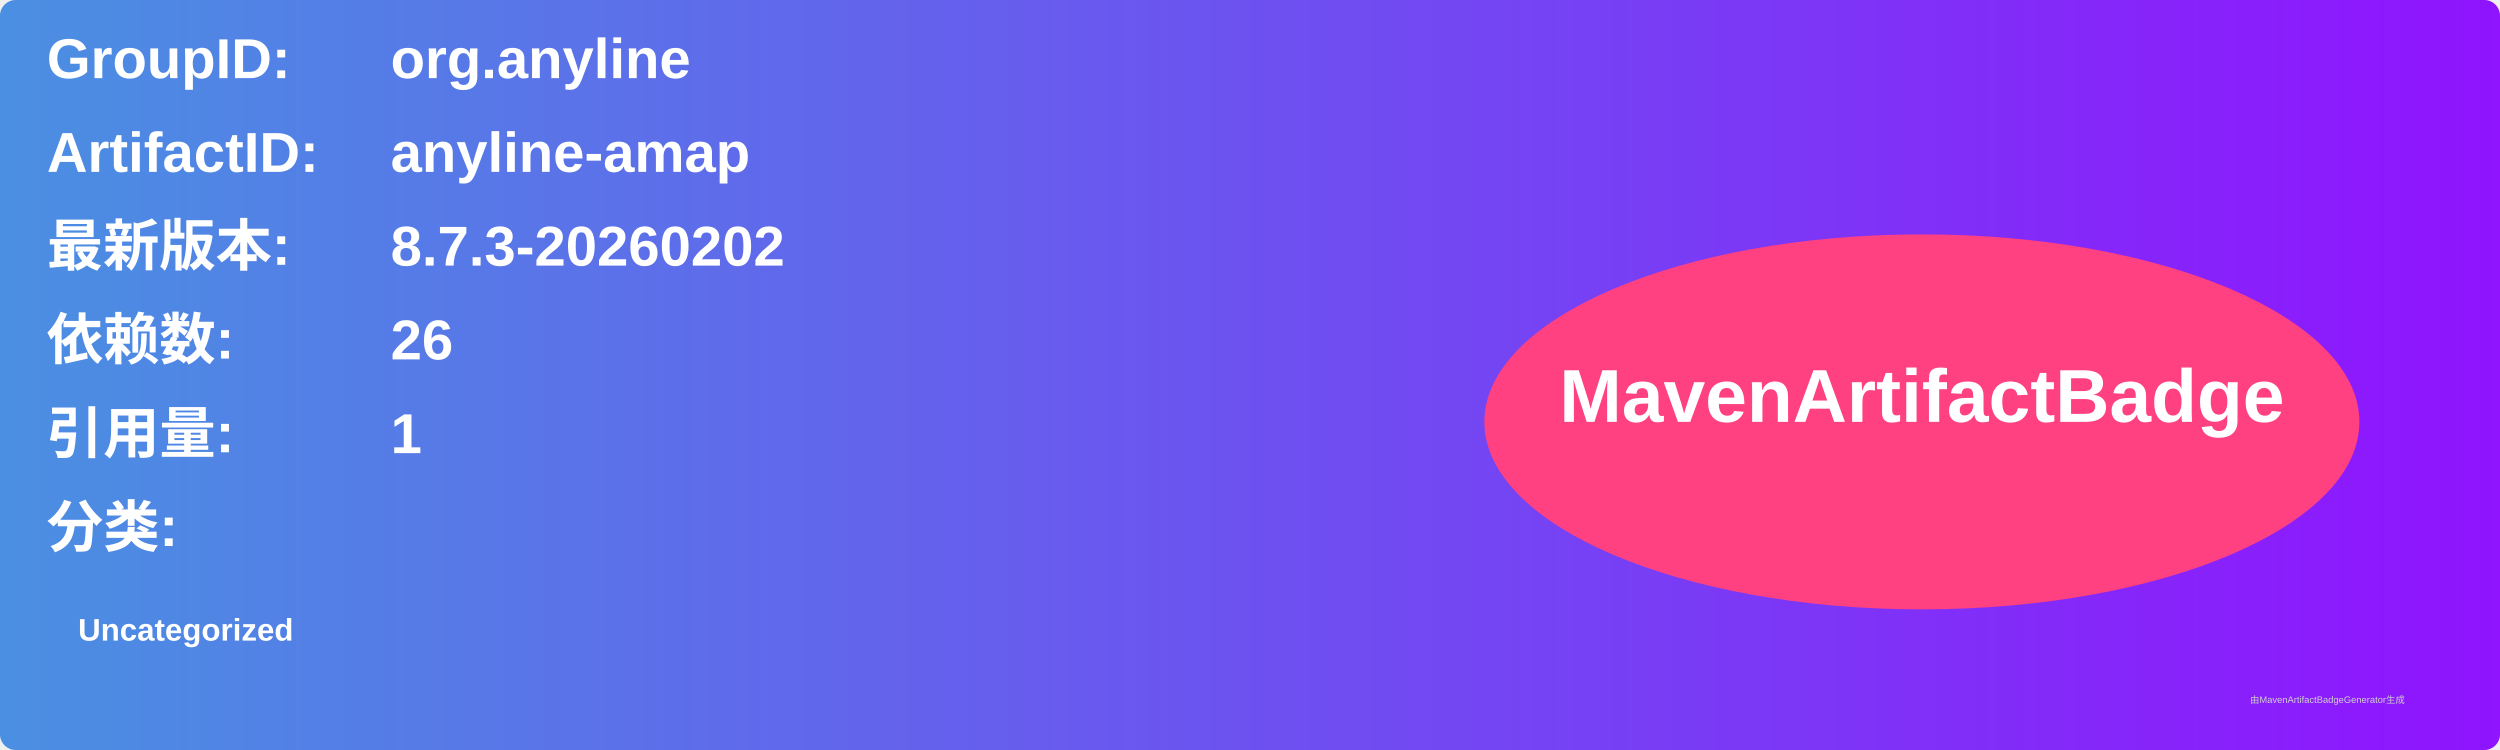
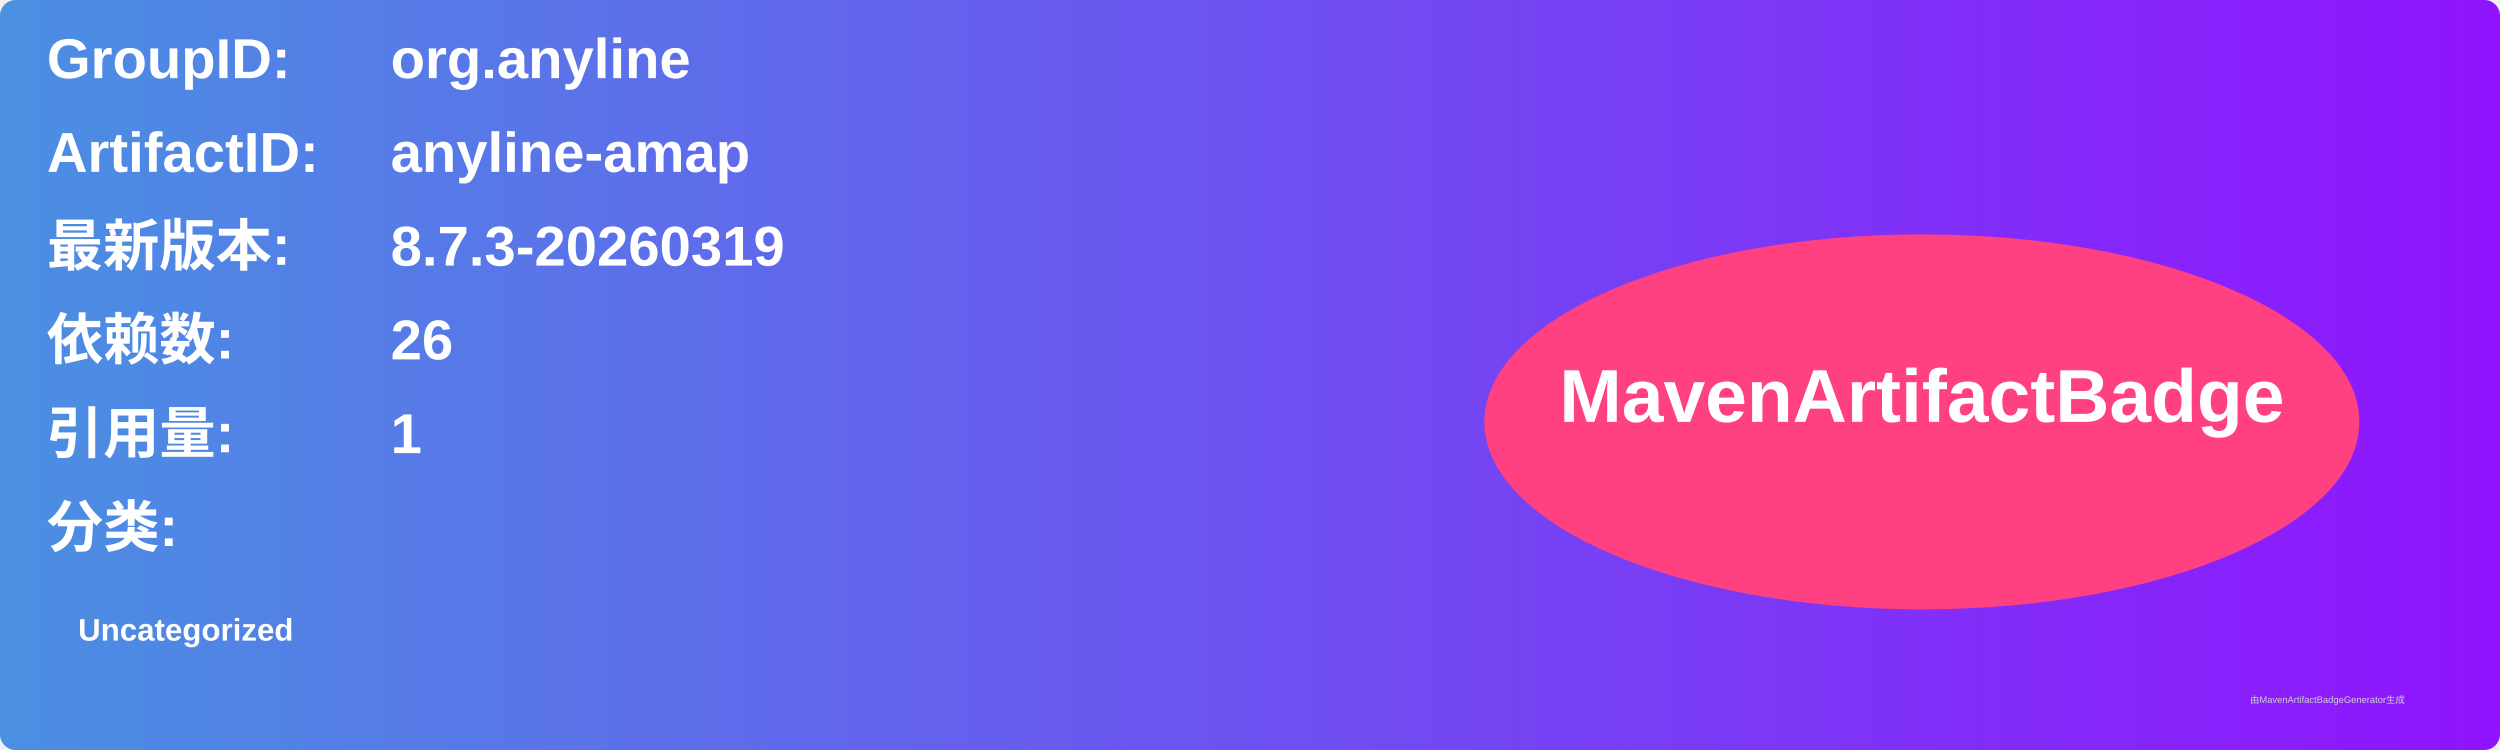
<svg xmlns="http://www.w3.org/2000/svg" width="800" height="240" viewBox="0 0 800 240">
  <linearGradient id="grad" x1="0%" y1="0%" x2="100%" y2="0%">
    <stop offset="0%" stop-color="#4a90e2" />
    <stop offset="100%" stop-color="#9013fe" />
  </linearGradient>
  <rect width="100%" height="100%" rx="5" ry="5" fill="url(#grad)" />
  <g transform="translate(15, 15)">
    <text x="0" y="10" font-family="Arial" font-size="18" fill="white" font-weight="bold" width="260">GroupID:</text>
    <text x="110" y="10" font-family="Arial" font-size="18" fill="white" font-weight="bold" width="460">org.anyline</text>
    <text x="0" y="40" font-family="Arial" font-size="18" fill="white" font-weight="bold" width="260">ArtifactID:</text>
    <text x="110" y="40" font-family="Arial" font-size="18" fill="white" font-weight="bold" width="460">anyline-amap</text>
    <text x="0" y="70" font-family="Arial" font-size="18" fill="white" font-weight="bold">最新版本:</text>
    <text x="110" y="70" font-family="Arial" font-size="18" fill="white" font-weight="bold">
-       <tspan font-weight="bold">8.7.3-20260202</tspan>
+       <tspan font-weight="bold">8.7.3-20260319</tspan>
    </text>
    <text x="0" y="100" font-family="Arial" font-size="18" fill="white" font-weight="bold">依赖数: </text>
    <text x="110" y="100" font-family="Arial" font-size="18" fill="white">
      <tspan font-weight="bold">26</tspan>
    </text>
    <text x="0" y="130" font-family="Arial" font-size="18" fill="white" font-weight="bold">引用量: </text>
    <text x="110" y="130" font-family="Arial" font-size="18" fill="white">
      <tspan font-weight="bold">1</tspan>
    </text>
    <text x="0" y="160" font-family="Arial" font-size="18" fill="white" font-weight="bold">分类:</text>
    <text x="10" y="190" font-family="Arial" font-size="10" fill="white">
      <tspan font-weight="bold">Uncategorized</tspan>
    </text>
    <ellipse cx="600" cy="120" rx="140" ry="60" fill="#ff4081" />
    <text x="600" y="120" text-anchor="middle" font-family="Arial" font-size="24" fill="white" font-weight="bold">MavenArtifactBadge</text>
  </g>
  <text x="720" y="225" font-family="Arial" font-size="3" fill="#d0d0d0">由MavenArtifactBadgeGenerator生成</text>
</svg>
